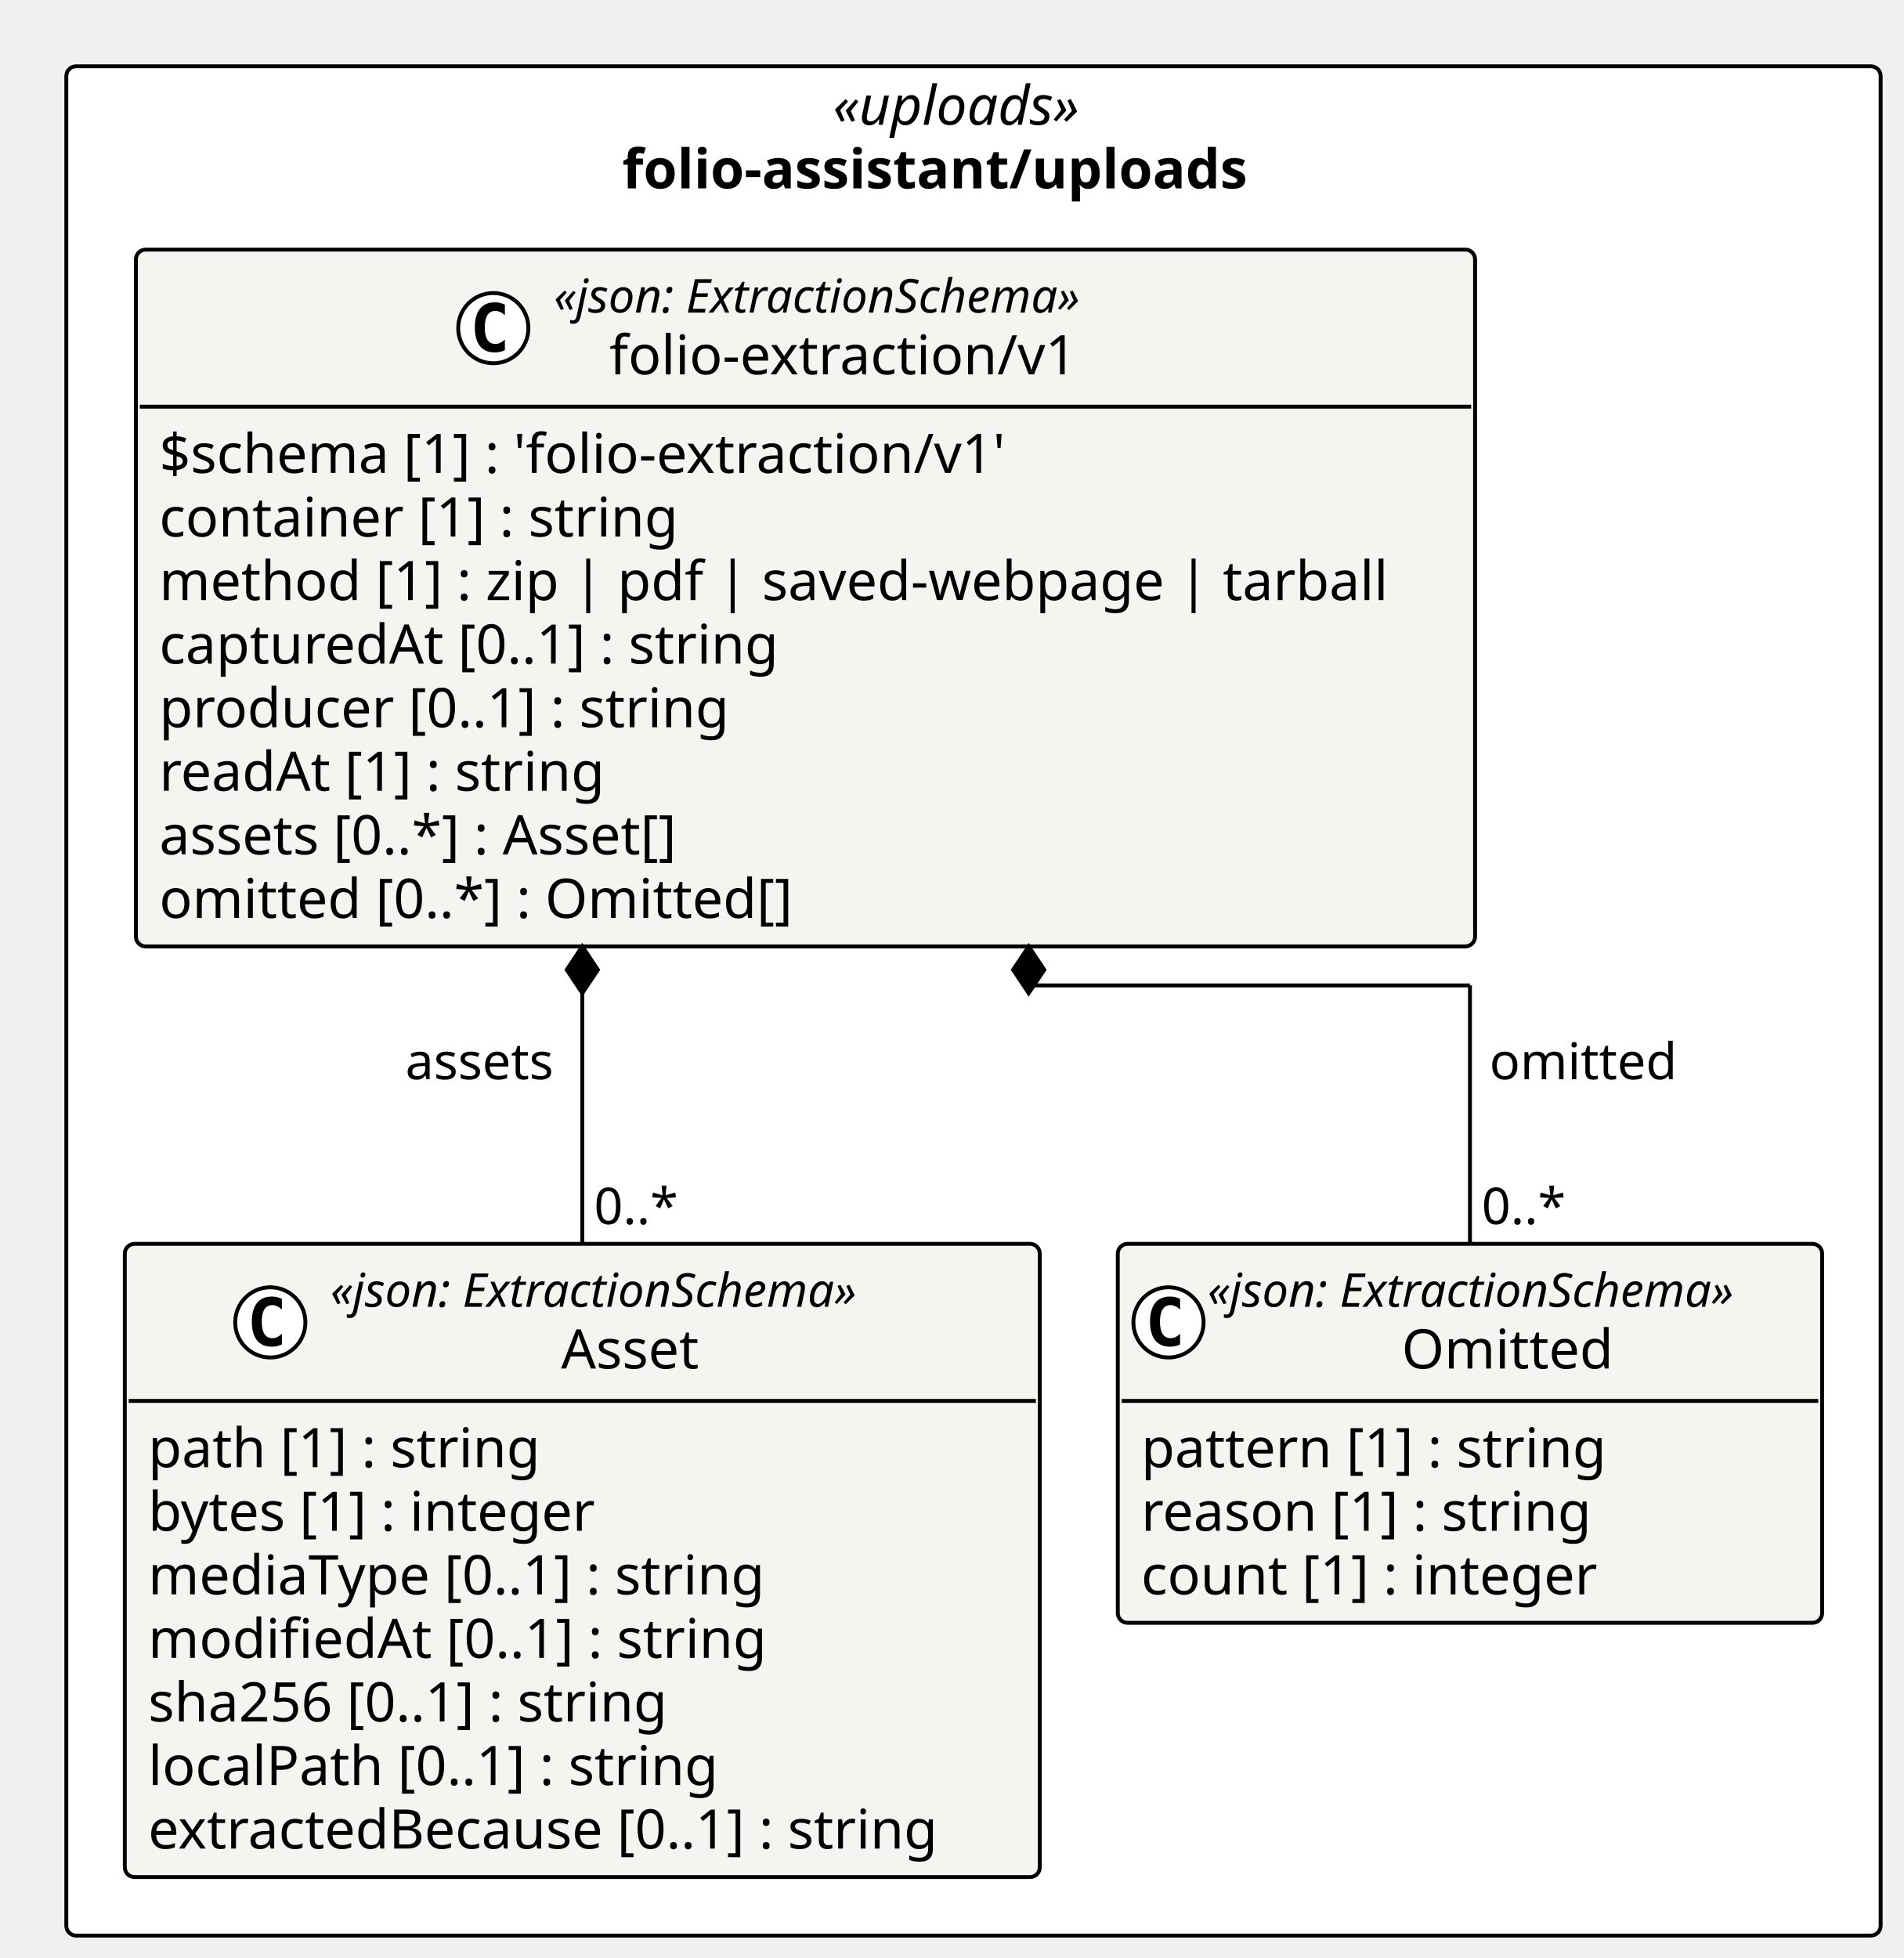
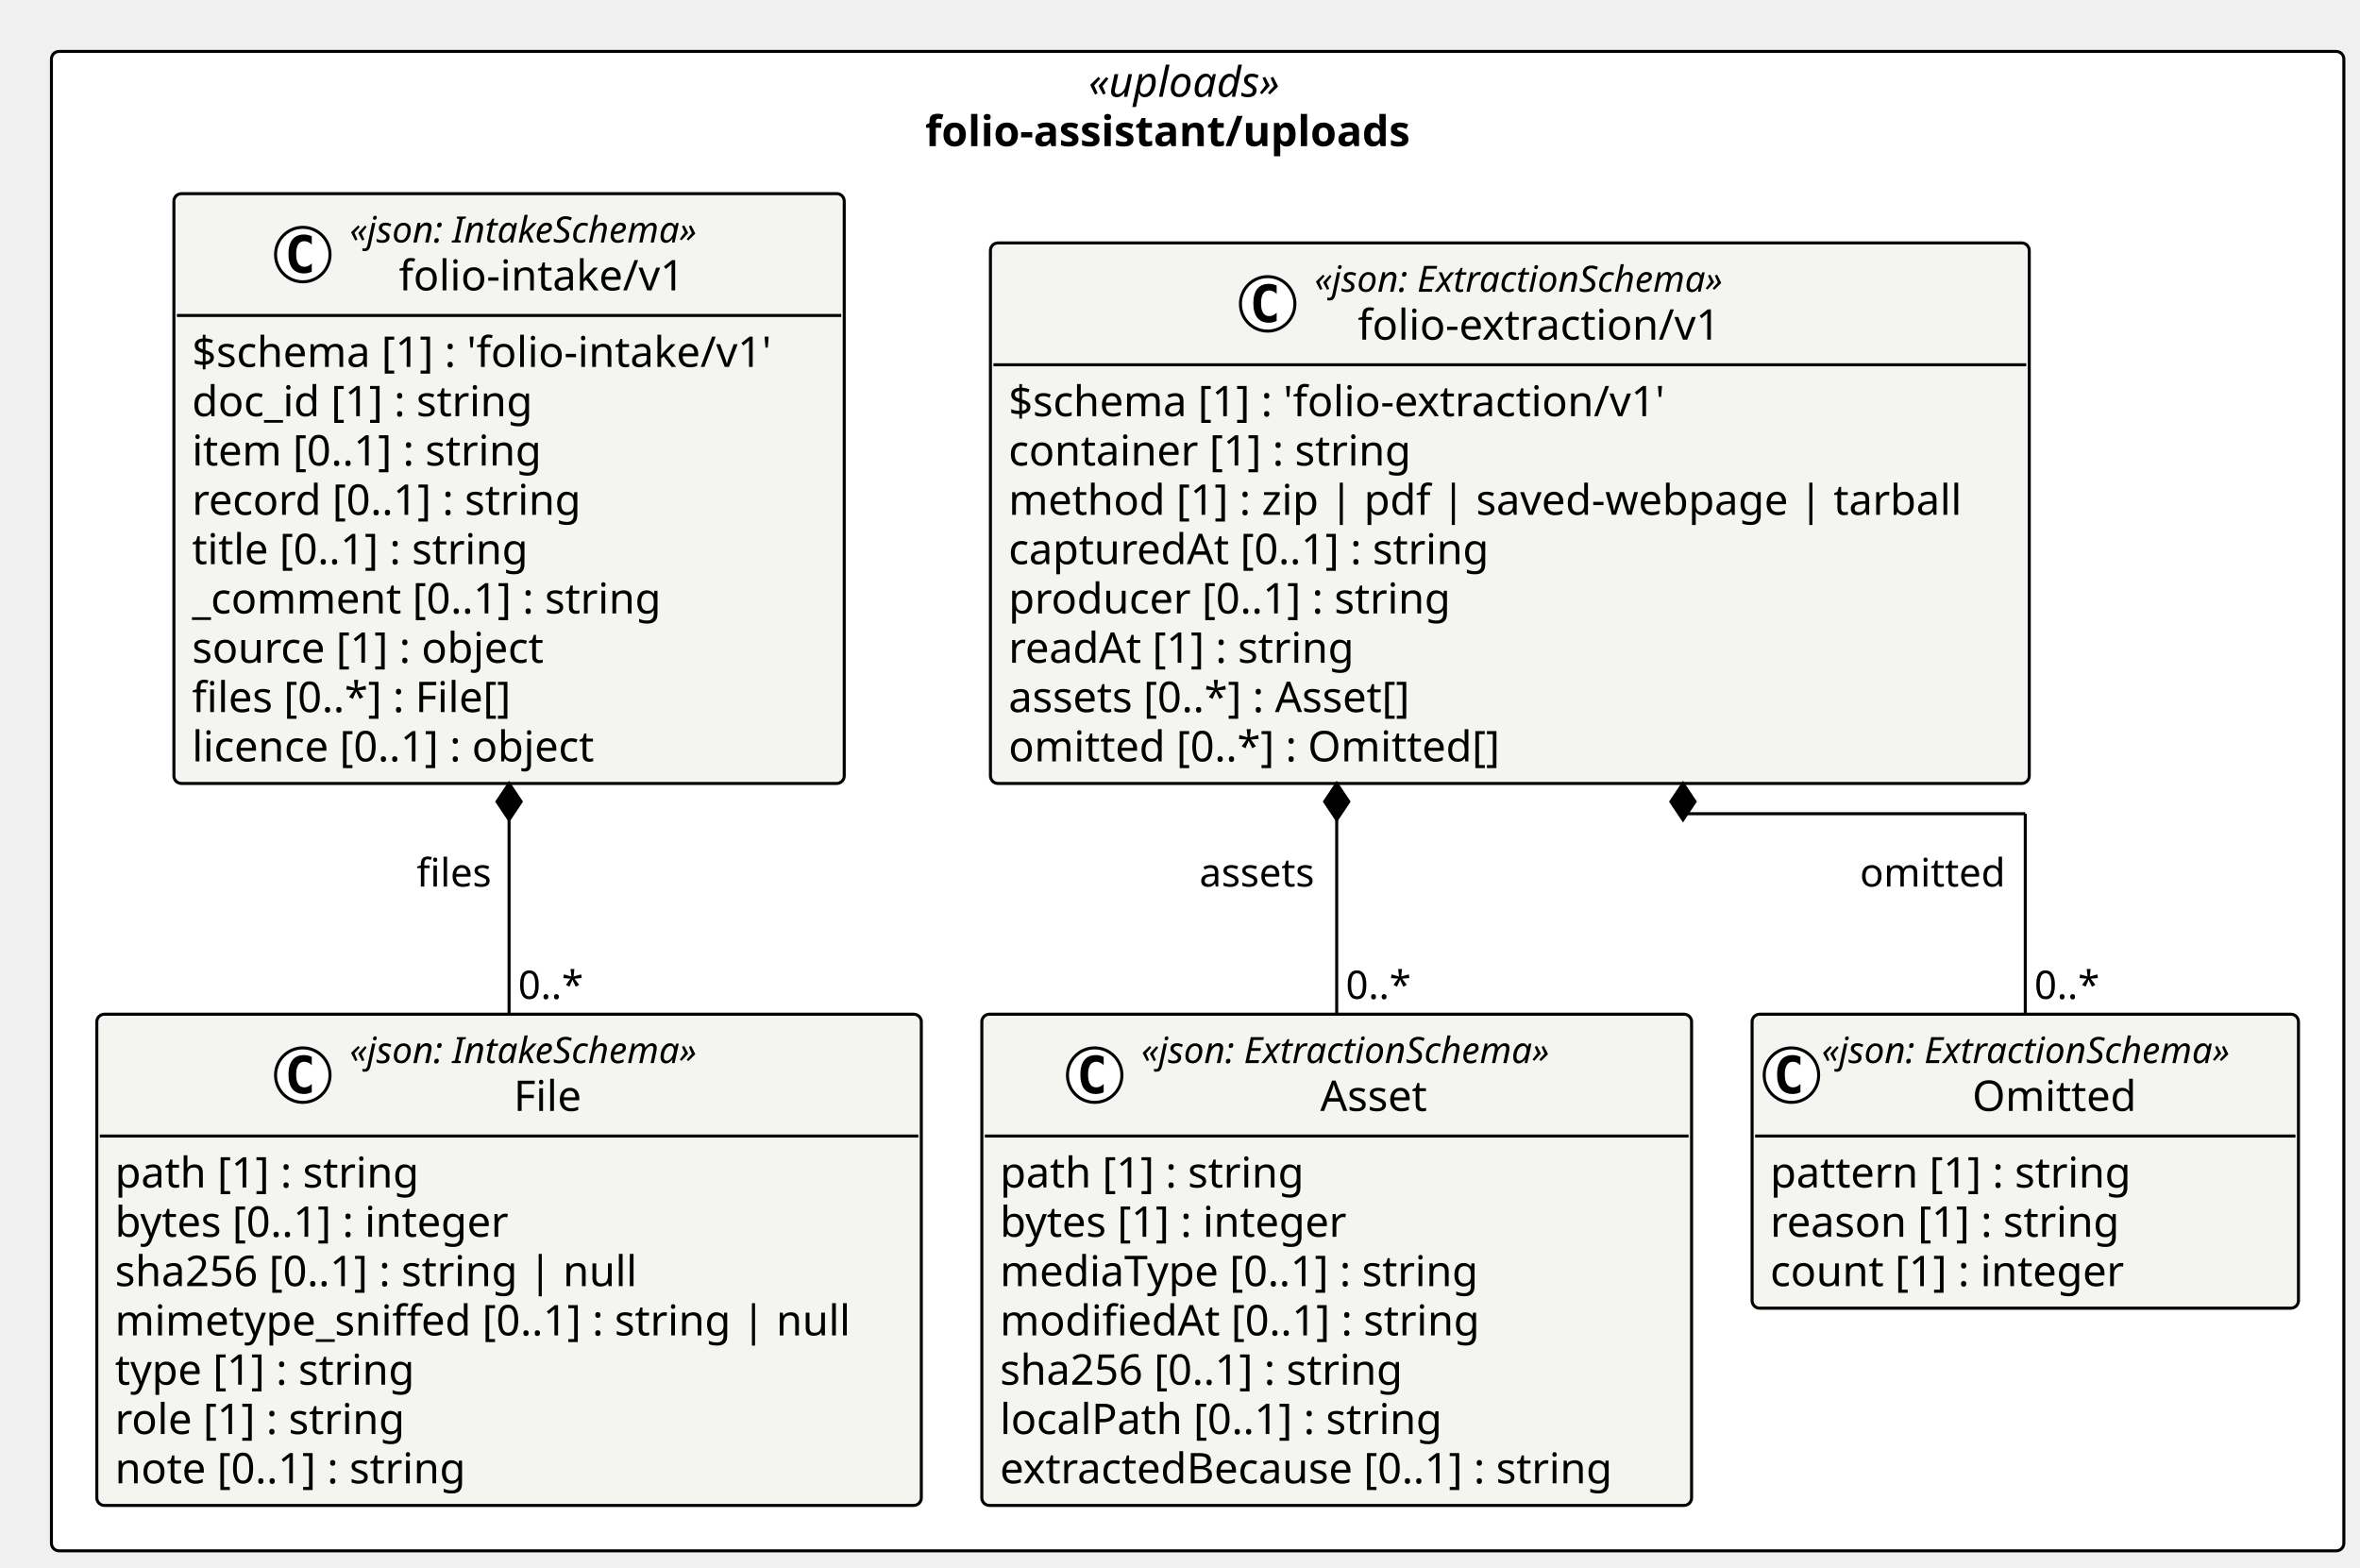
- <svg xmlns="http://www.w3.org/2000/svg" contentStyleType="text/css" height="502px" preserveAspectRatio="none" style="width:488px;height:502px;background:#FFFFFF;" version="1.1" viewBox="0 0 488 502" width="488px" zoomAndPan="magnify">
+ <svg xmlns="http://www.w3.org/2000/svg" contentStyleType="text/css" height="518px" preserveAspectRatio="none" style="width:780px;height:518px;background:#FFFFFF;" version="1.1" viewBox="0 0 780 518" width="780px" zoomAndPan="magnify">
  <defs />
  <g>
-     <rect fill="#FFFFFF" height="479.25" rx="2.5" ry="2.5" style="stroke:#000000;stroke-width:1.0;" width="465.158" x="17" y="17" />
-     <text fill="#000000" font-family="Verdana" font-size="14" font-style="italic" lengthAdjust="spacing" textLength="72.106" x="213.526" y="31.995">«uploads»</text>
-     <text fill="#000000" font-family="Verdana" font-size="14" font-weight="bold" lengthAdjust="spacing" textLength="180.1" x="159.529" y="48.292">folio-assistant/uploads</text>
+     <rect fill="#FFFFFF" height="495.547" rx="2.5" ry="2.5" style="stroke:#000000;stroke-width:1.0;" width="757.662" x="17" y="17" />
+     <text fill="#000000" font-family="Verdana" font-size="14" font-style="italic" lengthAdjust="spacing" textLength="72.106" x="359.778" y="31.995">«uploads»</text>
+     <text fill="#000000" font-family="Verdana" font-size="14" font-weight="bold" lengthAdjust="spacing" textLength="180.1" x="305.781" y="48.292">folio-assistant/uploads</text>
    <g id="elem_folio_assistant_uploads_folio_extraction_v1_Asset">
-       <rect codeLine="11" fill="#F4F4F1" height="162.344" id="folio_assistant_uploads_folio_extraction_v1_Asset" rx="2.5" ry="2.5" style="stroke:#000000;stroke-width:1.0;" width="234.578" x="32" y="318.906" />
-       <ellipse cx="69.299" cy="339.039" fill="#FFFFFF" rx="9" ry="9" style="stroke:#000000;stroke-width:1.0;" />
-       <path d="M72.268,344.68 Q71.69,344.977 71.049,345.117 Q70.409,345.273 69.705,345.273 Q67.205,345.273 65.877,343.633 Q64.565,341.977 64.565,338.852 Q64.565,335.727 65.877,334.07 Q67.205,332.414 69.705,332.414 Q70.409,332.414 71.049,332.57 Q71.705,332.727 72.268,333.023 L72.268,335.742 Q71.643,335.164 71.049,334.898 Q70.455,334.617 69.83,334.617 Q68.487,334.617 67.799,335.695 Q67.112,336.758 67.112,338.852 Q67.112,340.945 67.799,342.023 Q68.487,343.086 69.83,343.086 Q70.455,343.086 71.049,342.82 Q71.643,342.539 72.268,341.961 L72.268,344.68 Z " fill="#000000" />
-       <text fill="#000000" font-family="Verdana" font-size="12" font-style="italic" lengthAdjust="spacing" textLength="156.58" x="84.699" y="335.045">«json: ExtractionSchema»</text>
-       <text fill="#000000" font-family="Verdana" font-size="14" lengthAdjust="spacing" textLength="38.268" x="143.855" y="350.87">Asset</text>
-       <line style="stroke:#000000;stroke-width:1.0;" x1="33" x2="265.578" y1="359.172" y2="359.172" />
-       <text fill="#000000" font-family="Verdana" font-size="14" lengthAdjust="spacing" textLength="109.915" x="38" y="376.167">path [1] : string</text>
-       <text fill="#000000" font-family="Verdana" font-size="14" lengthAdjust="spacing" textLength="126.588" x="38" y="392.464">bytes [1] : integer</text>
-       <text fill="#000000" font-family="Verdana" font-size="14" lengthAdjust="spacing" textLength="173.838" x="38" y="408.761">mediaType [0..1] : string</text>
-       <text fill="#000000" font-family="Verdana" font-size="14" lengthAdjust="spacing" textLength="172.259" x="38" y="425.058">modifiedAt [0..1] : string</text>
-       <text fill="#000000" font-family="Verdana" font-size="14" lengthAdjust="spacing" textLength="147.362" x="38" y="441.354">sha256 [0..1] : string</text>
-       <text fill="#000000" font-family="Verdana" font-size="14" lengthAdjust="spacing" textLength="159.899" x="38" y="457.651">localPath [0..1] : string</text>
-       <text fill="#000000" font-family="Verdana" font-size="14" lengthAdjust="spacing" textLength="222.578" x="38" y="473.948">extractedBecause [0..1] : string</text>
+       <rect codeLine="11" fill="#F4F4F1" height="162.344" id="folio_assistant_uploads_folio_extraction_v1_Asset" rx="2.5" ry="2.5" style="stroke:#000000;stroke-width:1.0;" width="234.578" x="324.504" y="335.203" />
+       <ellipse cx="361.803" cy="355.336" fill="#FFFFFF" rx="9" ry="9" style="stroke:#000000;stroke-width:1.0;" />
+       <path d="M364.772,360.977 Q364.194,361.273 363.553,361.414 Q362.912,361.57 362.209,361.57 Q359.709,361.57 358.381,359.93 Q357.069,358.273 357.069,355.148 Q357.069,352.023 358.381,350.367 Q359.709,348.711 362.209,348.711 Q362.912,348.711 363.553,348.867 Q364.209,349.023 364.772,349.32 L364.772,352.039 Q364.147,351.461 363.553,351.195 Q362.959,350.914 362.334,350.914 Q360.99,350.914 360.303,351.992 Q359.615,353.055 359.615,355.148 Q359.615,357.242 360.303,358.32 Q360.99,359.383 362.334,359.383 Q362.959,359.383 363.553,359.117 Q364.147,358.836 364.772,358.258 L364.772,360.977 Z " fill="#000000" />
+       <text fill="#000000" font-family="Verdana" font-size="12" font-style="italic" lengthAdjust="spacing" textLength="156.58" x="377.203" y="351.342">«json: ExtractionSchema»</text>
+       <text fill="#000000" font-family="Verdana" font-size="14" lengthAdjust="spacing" textLength="38.268" x="436.359" y="367.167">Asset</text>
+       <line style="stroke:#000000;stroke-width:1.0;" x1="325.504" x2="558.082" y1="375.469" y2="375.469" />
+       <text fill="#000000" font-family="Verdana" font-size="14" lengthAdjust="spacing" textLength="109.915" x="330.504" y="392.464">path [1] : string</text>
+       <text fill="#000000" font-family="Verdana" font-size="14" lengthAdjust="spacing" textLength="126.588" x="330.504" y="408.761">bytes [1] : integer</text>
+       <text fill="#000000" font-family="Verdana" font-size="14" lengthAdjust="spacing" textLength="173.838" x="330.504" y="425.058">mediaType [0..1] : string</text>
+       <text fill="#000000" font-family="Verdana" font-size="14" lengthAdjust="spacing" textLength="172.259" x="330.504" y="441.354">modifiedAt [0..1] : string</text>
+       <text fill="#000000" font-family="Verdana" font-size="14" lengthAdjust="spacing" textLength="147.362" x="330.504" y="457.651">sha256 [0..1] : string</text>
+       <text fill="#000000" font-family="Verdana" font-size="14" lengthAdjust="spacing" textLength="159.899" x="330.504" y="473.948">localPath [0..1] : string</text>
+       <text fill="#000000" font-family="Verdana" font-size="14" lengthAdjust="spacing" textLength="222.578" x="330.504" y="490.245">extractedBecause [0..1] : string</text>
    </g>
    <g id="elem_folio_assistant_uploads_folio_extraction_v1_Omitted">
-       <rect codeLine="20" fill="#F4F4F1" height="97.156" id="folio_assistant_uploads_folio_extraction_v1_Omitted" rx="2.5" ry="2.5" style="stroke:#000000;stroke-width:1.0;" width="180.58" x="286.578" y="318.906" />
-       <ellipse cx="299.578" cy="339.039" fill="#FFFFFF" rx="9" ry="9" style="stroke:#000000;stroke-width:1.0;" />
-       <path d="M302.547,344.68 Q301.969,344.977 301.328,345.117 Q300.688,345.273 299.984,345.273 Q297.484,345.273 296.156,343.633 Q294.844,341.977 294.844,338.852 Q294.844,335.727 296.156,334.07 Q297.484,332.414 299.984,332.414 Q300.688,332.414 301.328,332.57 Q301.984,332.727 302.547,333.023 L302.547,335.742 Q301.922,335.164 301.328,334.898 Q300.734,334.617 300.109,334.617 Q298.766,334.617 298.078,335.695 Q297.391,336.758 297.391,338.852 Q297.391,340.945 298.078,342.023 Q298.766,343.086 300.109,343.086 Q300.734,343.086 301.328,342.82 Q301.922,342.539 302.547,341.961 L302.547,344.68 Z " fill="#000000" />
-       <text fill="#000000" font-family="Verdana" font-size="12" font-style="italic" lengthAdjust="spacing" textLength="156.58" x="309.578" y="335.045">«json: ExtractionSchema»</text>
-       <text fill="#000000" font-family="Verdana" font-size="14" lengthAdjust="spacing" textLength="57.025" x="359.356" y="350.87">Omitted</text>
-       <line style="stroke:#000000;stroke-width:1.0;" x1="287.578" x2="466.158" y1="359.172" y2="359.172" />
-       <text fill="#000000" font-family="Verdana" font-size="14" lengthAdjust="spacing" textLength="129.773" x="292.578" y="376.167">pattern [1] : string</text>
-       <text fill="#000000" font-family="Verdana" font-size="14" lengthAdjust="spacing" textLength="125.768" x="292.578" y="392.464">reason [1] : string</text>
-       <text fill="#000000" font-family="Verdana" font-size="14" lengthAdjust="spacing" textLength="127.518" x="292.578" y="408.761">count [1] : integer</text>
+       <rect codeLine="20" fill="#F4F4F1" height="97.156" id="folio_assistant_uploads_folio_extraction_v1_Omitted" rx="2.5" ry="2.5" style="stroke:#000000;stroke-width:1.0;" width="180.58" x="579.082" y="335.203" />
+       <ellipse cx="592.082" cy="355.336" fill="#FFFFFF" rx="9" ry="9" style="stroke:#000000;stroke-width:1.0;" />
+       <path d="M595.051,360.977 Q594.473,361.273 593.832,361.414 Q593.191,361.57 592.488,361.57 Q589.988,361.57 588.66,359.93 Q587.348,358.273 587.348,355.148 Q587.348,352.023 588.66,350.367 Q589.988,348.711 592.488,348.711 Q593.191,348.711 593.832,348.867 Q594.488,349.023 595.051,349.32 L595.051,352.039 Q594.426,351.461 593.832,351.195 Q593.238,350.914 592.613,350.914 Q591.269,350.914 590.582,351.992 Q589.894,353.055 589.894,355.148 Q589.894,357.242 590.582,358.32 Q591.269,359.383 592.613,359.383 Q593.238,359.383 593.832,359.117 Q594.426,358.836 595.051,358.258 L595.051,360.977 Z " fill="#000000" />
+       <text fill="#000000" font-family="Verdana" font-size="12" font-style="italic" lengthAdjust="spacing" textLength="156.58" x="602.082" y="351.342">«json: ExtractionSchema»</text>
+       <text fill="#000000" font-family="Verdana" font-size="14" lengthAdjust="spacing" textLength="57.025" x="651.859" y="367.167">Omitted</text>
+       <line style="stroke:#000000;stroke-width:1.0;" x1="580.082" x2="758.662" y1="375.469" y2="375.469" />
+       <text fill="#000000" font-family="Verdana" font-size="14" lengthAdjust="spacing" textLength="129.773" x="585.082" y="392.464">pattern [1] : string</text>
+       <text fill="#000000" font-family="Verdana" font-size="14" lengthAdjust="spacing" textLength="125.768" x="585.082" y="408.761">reason [1] : string</text>
+       <text fill="#000000" font-family="Verdana" font-size="14" lengthAdjust="spacing" textLength="127.518" x="585.082" y="425.058">count [1] : integer</text>
    </g>
    <g id="elem_folio_assistant_uploads_folio_extraction_v1_folio_extraction_v1">
-       <rect codeLine="25" fill="#F4F4F1" height="178.641" id="folio_assistant_uploads_folio_extraction_v1_folio_extraction_v1" rx="2.5" ry="2.5" style="stroke:#000000;stroke-width:1.0;" width="343.338" x="34.843" y="64" />
-       <ellipse cx="126.472" cy="84.133" fill="#FFFFFF" rx="9" ry="9" style="stroke:#000000;stroke-width:1.0;" />
-       <path d="M129.441,89.773 Q128.863,90.07 128.222,90.211 Q127.581,90.367 126.878,90.367 Q124.378,90.367 123.05,88.727 Q121.738,87.07 121.738,83.945 Q121.738,80.82 123.05,79.164 Q124.378,77.508 126.878,77.508 Q127.581,77.508 128.222,77.664 Q128.878,77.82 129.441,78.117 L129.441,80.836 Q128.816,80.258 128.222,79.992 Q127.628,79.711 127.003,79.711 Q125.659,79.711 124.972,80.789 Q124.284,81.852 124.284,83.945 Q124.284,86.039 124.972,87.117 Q125.659,88.18 127.003,88.18 Q127.628,88.18 128.222,87.914 Q128.816,87.633 129.441,87.055 L129.441,89.773 Z " fill="#000000" />
-       <text fill="#000000" font-family="Verdana" font-size="12" font-style="italic" lengthAdjust="spacing" textLength="156.58" x="141.972" y="80.139">«json: ExtractionSchema»</text>
-       <text fill="#000000" font-family="Verdana" font-size="14" lengthAdjust="spacing" textLength="128.037" x="156.244" y="95.964">folio-extraction/v1</text>
-       <line style="stroke:#000000;stroke-width:1.0;" x1="35.843" x2="377.181" y1="104.266" y2="104.266" />
-       <text fill="#000000" font-family="Verdana" font-size="14" lengthAdjust="spacing" textLength="237.234" x="40.843" y="121.261">$schema [1] : 'folio-extraction/v1'</text>
-       <text fill="#000000" font-family="Verdana" font-size="14" lengthAdjust="spacing" textLength="144.423" x="40.843" y="137.558">container [1] : string</text>
-       <text fill="#000000" font-family="Verdana" font-size="14" lengthAdjust="spacing" textLength="331.338" x="40.843" y="153.855">method [1] : zip | pdf | saved-webpage | tarball</text>
-       <text fill="#000000" font-family="Verdana" font-size="14" lengthAdjust="spacing" textLength="173.742" x="40.843" y="170.151">capturedAt [0..1] : string</text>
-       <text fill="#000000" font-family="Verdana" font-size="14" lengthAdjust="spacing" textLength="158.929" x="40.843" y="186.448">producer [0..1] : string</text>
-       <text fill="#000000" font-family="Verdana" font-size="14" lengthAdjust="spacing" textLength="124.988" x="40.843" y="202.745">readAt [1] : string</text>
-       <text fill="#000000" font-family="Verdana" font-size="14" lengthAdjust="spacing" textLength="147.554" x="40.843" y="219.042">assets [0..*] : Asset[]</text>
-       <text fill="#000000" font-family="Verdana" font-size="14" lengthAdjust="spacing" textLength="176.319" x="40.843" y="235.339">omitted [0..*] : Omitted[]</text>
+       <rect codeLine="25" fill="#F4F4F1" height="178.641" id="folio_assistant_uploads_folio_extraction_v1_folio_extraction_v1" rx="2.5" ry="2.5" style="stroke:#000000;stroke-width:1.0;" width="343.338" x="327.347" y="80.297" />
+       <ellipse cx="418.976" cy="100.43" fill="#FFFFFF" rx="9" ry="9" style="stroke:#000000;stroke-width:1.0;" />
+       <path d="M421.945,106.07 Q421.366,106.367 420.726,106.508 Q420.085,106.664 419.382,106.664 Q416.882,106.664 415.554,105.023 Q414.241,103.367 414.241,100.242 Q414.241,97.117 415.554,95.461 Q416.882,93.805 419.382,93.805 Q420.085,93.805 420.726,93.961 Q421.382,94.117 421.945,94.414 L421.945,97.133 Q421.32,96.555 420.726,96.289 Q420.132,96.008 419.507,96.008 Q418.163,96.008 417.476,97.086 Q416.788,98.148 416.788,100.242 Q416.788,102.336 417.476,103.414 Q418.163,104.477 419.507,104.477 Q420.132,104.477 420.726,104.211 Q421.32,103.93 421.945,103.352 L421.945,106.07 Z " fill="#000000" />
+       <text fill="#000000" font-family="Verdana" font-size="12" font-style="italic" lengthAdjust="spacing" textLength="156.58" x="434.476" y="96.436">«json: ExtractionSchema»</text>
+       <text fill="#000000" font-family="Verdana" font-size="14" lengthAdjust="spacing" textLength="128.037" x="448.747" y="112.261">folio-extraction/v1</text>
+       <line style="stroke:#000000;stroke-width:1.0;" x1="328.347" x2="669.685" y1="120.562" y2="120.562" />
+       <text fill="#000000" font-family="Verdana" font-size="14" lengthAdjust="spacing" textLength="237.234" x="333.347" y="137.558">$schema [1] : 'folio-extraction/v1'</text>
+       <text fill="#000000" font-family="Verdana" font-size="14" lengthAdjust="spacing" textLength="144.423" x="333.347" y="153.855">container [1] : string</text>
+       <text fill="#000000" font-family="Verdana" font-size="14" lengthAdjust="spacing" textLength="331.338" x="333.347" y="170.151">method [1] : zip | pdf | saved-webpage | tarball</text>
+       <text fill="#000000" font-family="Verdana" font-size="14" lengthAdjust="spacing" textLength="173.742" x="333.347" y="186.448">capturedAt [0..1] : string</text>
+       <text fill="#000000" font-family="Verdana" font-size="14" lengthAdjust="spacing" textLength="158.929" x="333.347" y="202.745">producer [0..1] : string</text>
+       <text fill="#000000" font-family="Verdana" font-size="14" lengthAdjust="spacing" textLength="124.988" x="333.347" y="219.042">readAt [1] : string</text>
+       <text fill="#000000" font-family="Verdana" font-size="14" lengthAdjust="spacing" textLength="147.554" x="333.347" y="235.339">assets [0..*] : Asset[]</text>
+       <text fill="#000000" font-family="Verdana" font-size="14" lengthAdjust="spacing" textLength="176.319" x="333.347" y="251.636">omitted [0..*] : Omitted[]</text>
    </g>
-     <line style="stroke:#000000;stroke-width:1.0;" x1="149.289" x2="149.289" y1="242.641" y2="318.906" />
-     <polygon fill="#000000" points="149.289,242.641,145.289,248.641,149.289,254.641,153.289,248.641,149.289,242.641" style="stroke:#000000;stroke-width:1.0;" />
-     <text fill="#000000" font-family="Verdana" font-size="13" lengthAdjust="spacing" textLength="41.38" x="103.909" y="276.707">assets</text>
-     <text fill="#000000" font-family="Verdana" font-size="13" lengthAdjust="spacing" textLength="23.036" x="152.289" y="313.84">0..*</text>
-     <line style="stroke:#000000;stroke-width:1.0;" x1="263.735" x2="263.735" y1="242.641" y2="252.641" />
-     <line style="stroke:#000000;stroke-width:1.0;" x1="263.735" x2="376.868" y1="252.641" y2="252.641" />
-     <line style="stroke:#000000;stroke-width:1.0;" x1="376.868" x2="376.868" y1="252.641" y2="318.906" />
-     <polygon fill="#000000" points="263.735,242.641,259.735,248.641,263.735,254.641,267.735,248.641,263.735,242.641" style="stroke:#000000;stroke-width:1.0;" />
-     <text fill="#000000" font-family="Verdana" font-size="13" lengthAdjust="spacing" textLength="50.673" x="381.868" y="276.707">omitted</text>
-     <text fill="#000000" font-family="Verdana" font-size="13" lengthAdjust="spacing" textLength="23.036" x="379.868" y="313.84">0..*</text>
+     <g id="elem_folio_assistant_uploads_folio_intake_v1_File">
+       <rect codeLine="35" fill="#F4F4F1" height="162.344" id="folio_assistant_uploads_folio_intake_v1_File" rx="2.5" ry="2.5" style="stroke:#000000;stroke-width:1.0;" width="272.504" x="32" y="335.203" />
+       <ellipse cx="100.074" cy="355.336" fill="#FFFFFF" rx="9" ry="9" style="stroke:#000000;stroke-width:1.0;" />
+       <path d="M103.043,360.977 Q102.465,361.273 101.824,361.414 Q101.184,361.57 100.481,361.57 Q97.981,361.57 96.652,359.93 Q95.34,358.273 95.34,355.148 Q95.34,352.023 96.652,350.367 Q97.981,348.711 100.481,348.711 Q101.184,348.711 101.824,348.867 Q102.481,349.023 103.043,349.32 L103.043,352.039 Q102.418,351.461 101.824,351.195 Q101.231,350.914 100.606,350.914 Q99.262,350.914 98.574,351.992 Q97.887,353.055 97.887,355.148 Q97.887,357.242 98.574,358.32 Q99.262,359.383 100.606,359.383 Q101.231,359.383 101.824,359.117 Q102.418,358.836 103.043,358.258 L103.043,360.977 Z " fill="#000000" />
+       <text fill="#000000" font-family="Verdana" font-size="12" font-style="italic" lengthAdjust="spacing" textLength="132.856" x="115.574" y="351.342">«json: IntakeSchema»</text>
+       <text fill="#000000" font-family="Verdana" font-size="14" lengthAdjust="spacing" textLength="24.445" x="169.779" y="367.167">File</text>
+       <line style="stroke:#000000;stroke-width:1.0;" x1="33" x2="303.504" y1="375.469" y2="375.469" />
+       <text fill="#000000" font-family="Verdana" font-size="14" lengthAdjust="spacing" textLength="109.915" x="38" y="392.464">path [1] : string</text>
+       <text fill="#000000" font-family="Verdana" font-size="14" lengthAdjust="spacing" textLength="144.395" x="38" y="408.761">bytes [0..1] : integer</text>
+       <text fill="#000000" font-family="Verdana" font-size="14" lengthAdjust="spacing" textLength="186.505" x="38" y="425.058">sha256 [0..1] : string | null</text>
+       <text fill="#000000" font-family="Verdana" font-size="14" lengthAdjust="spacing" textLength="260.504" x="38" y="441.354">mimetype_sniffed [0..1] : string | null</text>
+       <text fill="#000000" font-family="Verdana" font-size="14" lengthAdjust="spacing" textLength="109.361" x="38" y="457.651">type [1] : string</text>
+       <text fill="#000000" font-family="Verdana" font-size="14" lengthAdjust="spacing" textLength="104.911" x="38" y="473.948">role [1] : string</text>
+       <text fill="#000000" font-family="Verdana" font-size="14" lengthAdjust="spacing" textLength="127.436" x="38" y="490.245">note [0..1] : string</text>
+     </g>
+     <g id="elem_folio_assistant_uploads_folio_intake_v1_folio_intake_v1">
+       <rect codeLine="44" fill="#F4F4F1" height="194.938" id="folio_assistant_uploads_folio_intake_v1_folio_intake_v1" rx="2.5" ry="2.5" style="stroke:#000000;stroke-width:1.0;" width="221.549" x="57.477" y="64" />
+       <ellipse cx="100.074" cy="84.133" fill="#FFFFFF" rx="9" ry="9" style="stroke:#000000;stroke-width:1.0;" />
+       <path d="M103.043,89.773 Q102.465,90.07 101.824,90.211 Q101.184,90.367 100.481,90.367 Q97.981,90.367 96.652,88.727 Q95.34,87.07 95.34,83.945 Q95.34,80.82 96.652,79.164 Q97.981,77.508 100.481,77.508 Q101.184,77.508 101.824,77.664 Q102.481,77.82 103.043,78.117 L103.043,80.836 Q102.418,80.258 101.824,79.992 Q101.231,79.711 100.606,79.711 Q99.262,79.711 98.574,80.789 Q97.887,81.852 97.887,83.945 Q97.887,86.039 98.574,87.117 Q99.262,88.18 100.606,88.18 Q101.231,88.18 101.824,87.914 Q102.418,87.633 103.043,87.055 L103.043,89.773 Z " fill="#000000" />
+       <text fill="#000000" font-family="Verdana" font-size="12" font-style="italic" lengthAdjust="spacing" textLength="132.856" x="115.574" y="80.139">«json: IntakeSchema»</text>
+       <text fill="#000000" font-family="Verdana" font-size="14" lengthAdjust="spacing" textLength="100.352" x="131.826" y="95.964">folio-intake/v1</text>
+       <line style="stroke:#000000;stroke-width:1.0;" x1="58.477" x2="278.026" y1="104.266" y2="104.266" />
+       <text fill="#000000" font-family="Verdana" font-size="14" lengthAdjust="spacing" textLength="209.549" x="63.477" y="121.261">$schema [1] : 'folio-intake/v1'</text>
+       <text fill="#000000" font-family="Verdana" font-size="14" lengthAdjust="spacing" textLength="123.013" x="63.477" y="137.558">doc_id [1] : string</text>
+       <text fill="#000000" font-family="Verdana" font-size="14" lengthAdjust="spacing" textLength="127.524" x="63.477" y="153.855">item [0..1] : string</text>
+       <text fill="#000000" font-family="Verdana" font-size="14" lengthAdjust="spacing" textLength="141.169" x="63.477" y="170.151">record [0..1] : string</text>
+       <text fill="#000000" font-family="Verdana" font-size="14" lengthAdjust="spacing" textLength="123.266" x="63.477" y="186.448">title [0..1] : string</text>
+       <text fill="#000000" font-family="Verdana" font-size="14" lengthAdjust="spacing" textLength="169.408" x="63.477" y="202.745">_comment [0..1] : string</text>
+       <text fill="#000000" font-family="Verdana" font-size="14" lengthAdjust="spacing" textLength="127.839" x="63.477" y="219.042">source [1] : object</text>
+       <text fill="#000000" font-family="Verdana" font-size="14" lengthAdjust="spacing" textLength="117.783" x="63.477" y="235.339">files [0..*] : File[]</text>
+       <text fill="#000000" font-family="Verdana" font-size="14" lengthAdjust="spacing" textLength="148.121" x="63.477" y="251.636">licence [0..1] : object</text>
+     </g>
+     <line style="stroke:#000000;stroke-width:1.0;" x1="441.793" x2="441.793" y1="258.938" y2="335.203" />
+     <polygon fill="#000000" points="441.793,258.938,437.793,264.938,441.793,270.938,445.793,264.938,441.793,258.938" style="stroke:#000000;stroke-width:1.0;" />
+     <text fill="#000000" font-family="Verdana" font-size="13" lengthAdjust="spacing" textLength="41.38" x="396.413" y="293.004">assets</text>
+     <text fill="#000000" font-family="Verdana" font-size="13" lengthAdjust="spacing" textLength="23.036" x="444.793" y="330.137">0..*</text>
+     <line style="stroke:#000000;stroke-width:1.0;" x1="556.239" x2="556.239" y1="258.938" y2="268.938" />
+     <line style="stroke:#000000;stroke-width:1.0;" x1="556.239" x2="669.372" y1="268.938" y2="268.938" />
+     <line style="stroke:#000000;stroke-width:1.0;" x1="669.372" x2="669.372" y1="268.938" y2="335.203" />
+     <polygon fill="#000000" points="556.239,258.938,552.239,264.938,556.239,270.938,560.239,264.938,556.239,258.938" style="stroke:#000000;stroke-width:1.0;" />
+     <text fill="#000000" font-family="Verdana" font-size="13" lengthAdjust="spacing" textLength="50.673" x="614.699" y="293.004">omitted</text>
+     <text fill="#000000" font-family="Verdana" font-size="13" lengthAdjust="spacing" textLength="23.036" x="672.372" y="330.137">0..*</text>
+     <line style="stroke:#000000;stroke-width:1.0;" x1="168.252" x2="168.252" y1="258.938" y2="335.203" />
+     <polygon fill="#000000" points="168.252,258.938,164.252,264.938,168.252,270.938,172.252,264.938,168.252,258.938" style="stroke:#000000;stroke-width:1.0;" />
+     <text fill="#000000" font-family="Verdana" font-size="13" lengthAdjust="spacing" textLength="26.571" x="137.681" y="293.004">files</text>
+     <text fill="#000000" font-family="Verdana" font-size="13" lengthAdjust="spacing" textLength="23.036" x="171.252" y="330.137">0..*</text>
  </g>
</svg>
